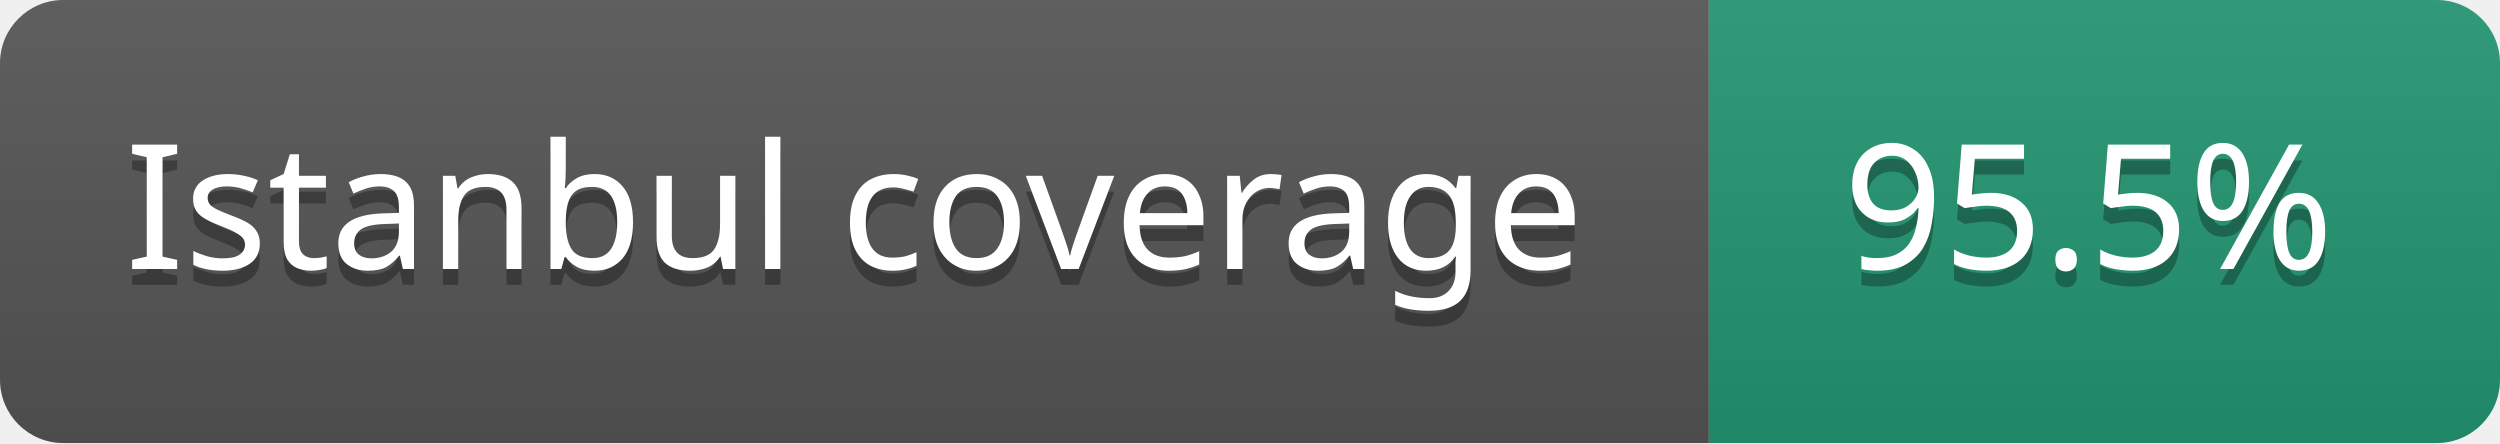
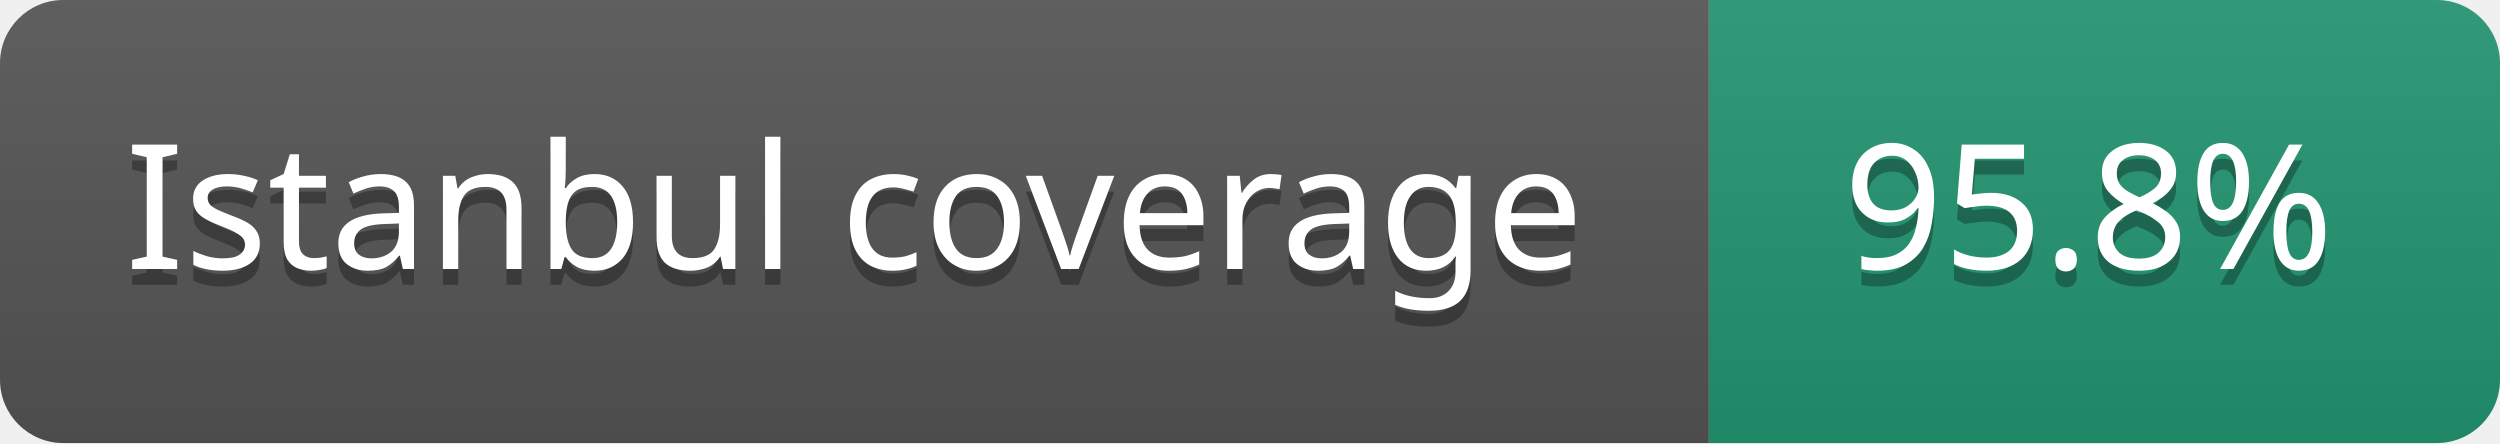
- <svg xmlns="http://www.w3.org/2000/svg" width="158" height="28" role="img" aria-label="Istanbul coverage: 95.5%">
+ <svg xmlns="http://www.w3.org/2000/svg" width="158" height="28" role="img" aria-label="Istanbul coverage: 95.8%">
  <linearGradient id="s" x2="0" y2="100%">
    <stop offset="0" stop-color="#bbb" stop-opacity=".1" />
    <stop offset="1" stop-opacity=".1" />
  </linearGradient>
  <clipPath id="r">
    <rect width="158" height="28" rx="4" fill="#fff" />
  </clipPath>
  <g clip-path="url(#r)">
    <rect width="108" height="28" fill="#555" />
    <rect x="108" width="50" height="28" fill="#249672" />
    <rect width="158" height="28" fill="url(#s)" />
  </g>
  <g fill="#fff" text-anchor="middle" font-family="Verdana,Geneva,sans-serif" text-rendering="geometricPrecision" font-size="11">
    <text x="54" y="18" fill="#010101" fill-opacity=".3">Istanbul coverage</text>
    <text x="54" y="17">Istanbul coverage</text>
-     <text x="132" y="18" fill="#010101" fill-opacity=".3">95.5%</text>
-     <text x="132" y="17">95.5%</text>
+     <text x="132" y="18" fill="#010101" fill-opacity=".3">95.8%</text>
+     <text x="132" y="17">95.8%</text>
  </g>
</svg>
